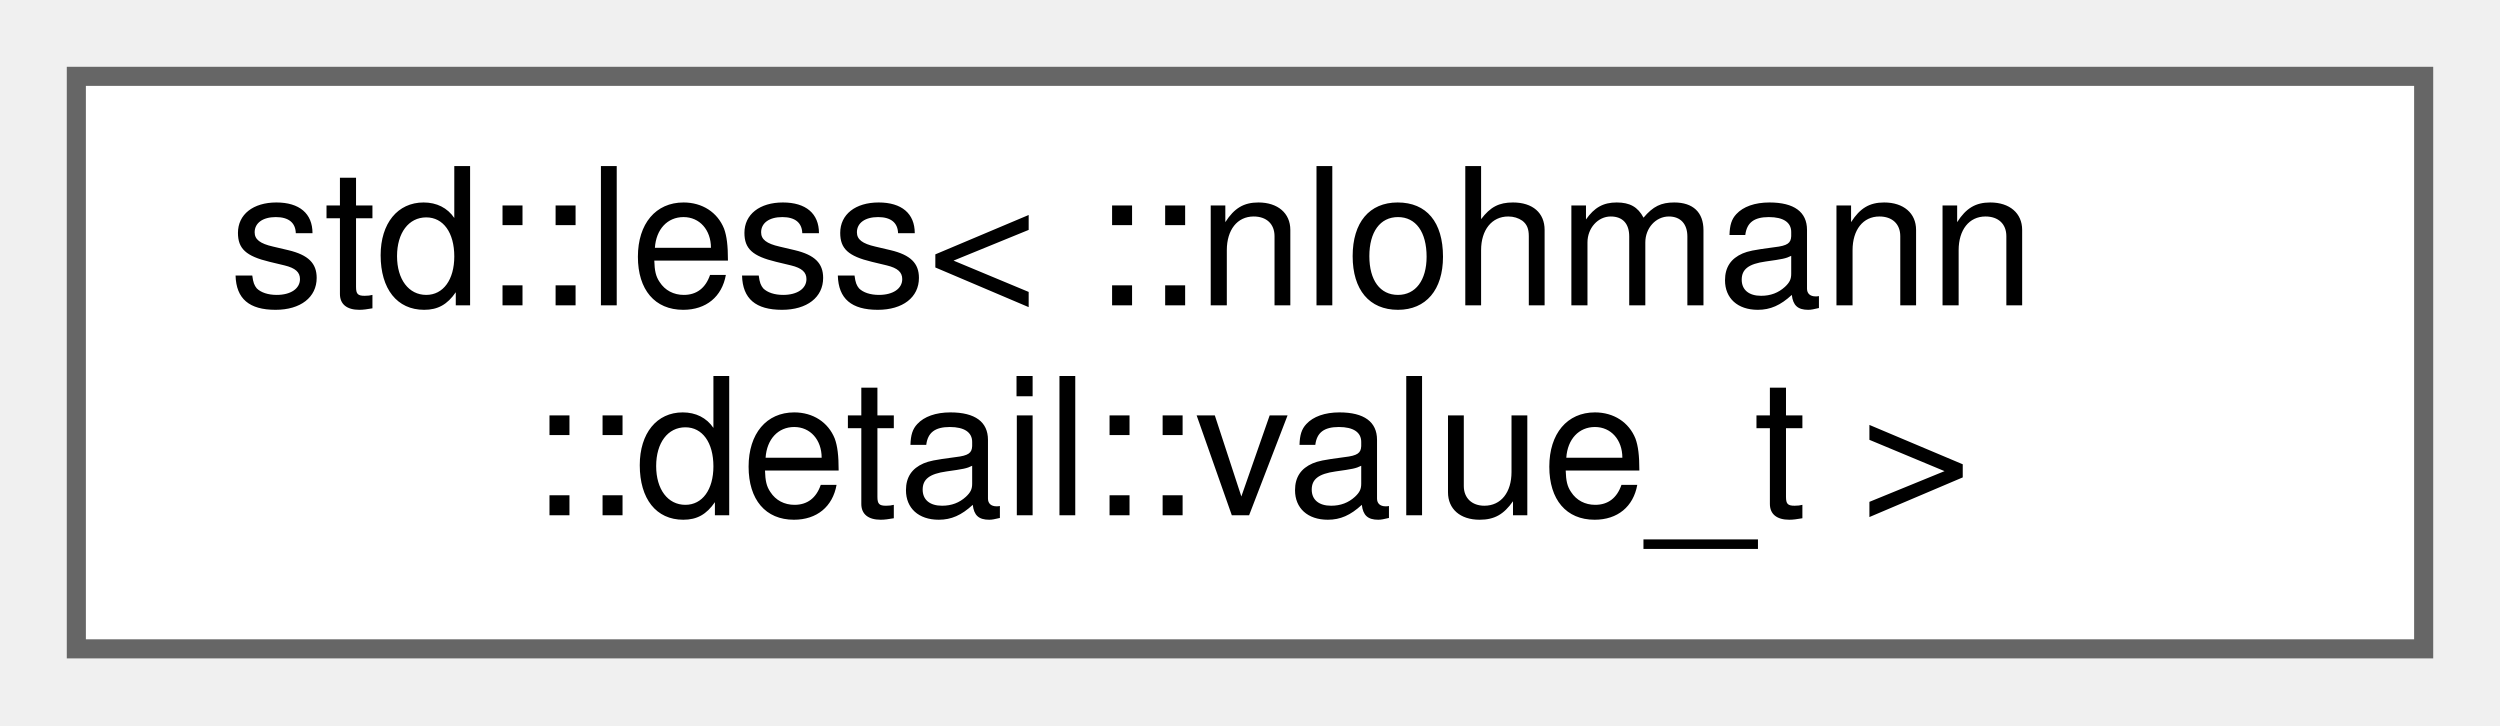
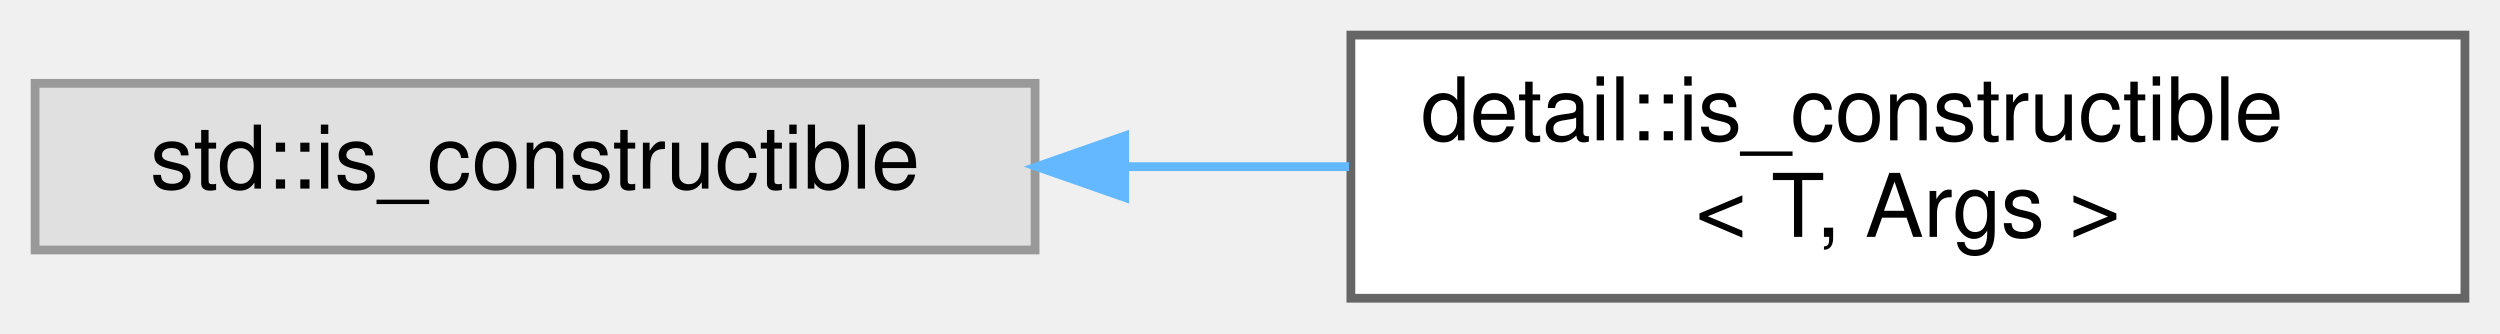
- <svg xmlns="http://www.w3.org/2000/svg" xmlns:xlink="http://www.w3.org/1999/xlink" width="131pt" height="38pt" viewBox="0.00 0.00 131.00 38.00">
+ <svg xmlns="http://www.w3.org/2000/svg" xmlns:xlink="http://www.w3.org/1999/xlink" width="285pt" height="38pt" viewBox="0.00 0.00 285.00 38.00">
  <g id="graph0" class="graph" transform="scale(1 1) rotate(0) translate(4 34)">
    <g id="node1" class="node">
      <g id="a_node1">
-         <a xlink:href="structstd_1_1less_3_01_1_1nlohmann_1_1detail_1_1value__t_01_4.html" target="_top" xlink:title=" ">
-           <polygon fill="white" stroke="#666666" points="123,-30 0,-30 0,0 123,0 123,-30" />
-           <text text-anchor="start" x="8" y="-18" font-family="Helvetica,sans-Serif" font-size="10.00">std::less&lt; ::nlohmann</text>
-           <text text-anchor="middle" x="61.5" y="-7" font-family="Helvetica,sans-Serif" font-size="10.00">::detail::value_t &gt;</text>
+         <a xlink:title=" ">
+           <polygon fill="#e0e0e0" stroke="#999999" points="114,-24.5 0,-24.5 0,-5.5 114,-5.5 114,-24.5" />
+           <text text-anchor="middle" x="57" y="-12.5" font-family="Helvetica,sans-Serif" font-size="10.00">std::is_constructible</text>
        </a>
      </g>
    </g>
+     <g id="node2" class="node">
+       <g id="a_node2">
+         <a xlink:href="structdetail_1_1is__constructible.html" target="_top" xlink:title=" ">
+           <polygon fill="white" stroke="#666666" points="277,-30 150,-30 150,0 277,0 277,-30" />
+           <text text-anchor="start" x="158" y="-18" font-family="Helvetica,sans-Serif" font-size="10.00">detail::is_constructible</text>
+           <text text-anchor="middle" x="213.5" y="-7" font-family="Helvetica,sans-Serif" font-size="10.00">&lt; T, Args &gt;</text>
+         </a>
+       </g>
+     </g>
+     <g id="edge1" class="edge">
+       <path fill="none" stroke="#63b8ff" d="M124.38,-15C132.81,-15 141.42,-15 149.79,-15" />
+       <polygon fill="#63b8ff" stroke="#63b8ff" points="124.22,-11.5 114.22,-15 124.22,-18.5 124.22,-11.5" />
+     </g>
  </g>
</svg>
